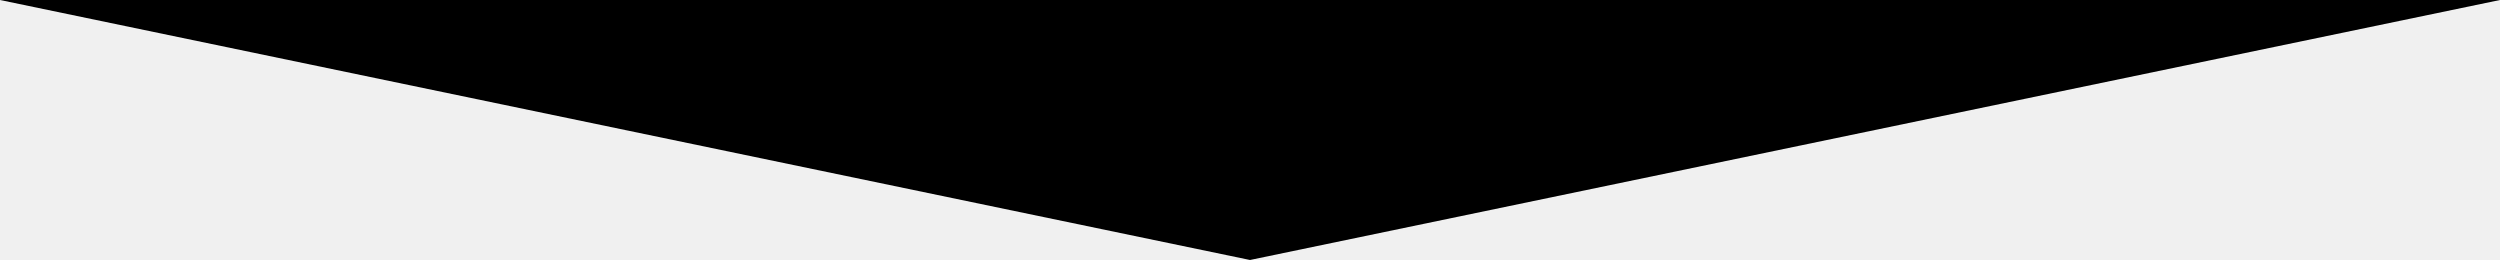
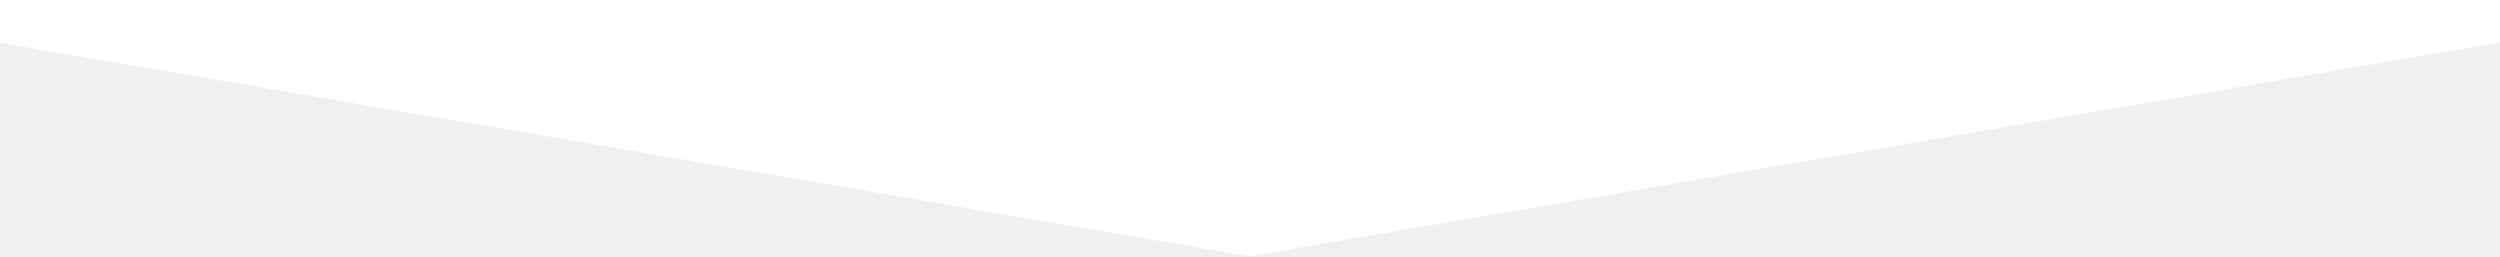
- <svg xmlns="http://www.w3.org/2000/svg" version="1.0" id="Layer_1" x="0px" y="0px" width="595.28px" height="61.905px" viewBox="0 0 595.28 61.905" enable-background="new 0 0 595.28 61.905" xml:space="preserve">
-   <polygon fill="#000000" points="297.64,61.905 0,0 595.28,0 " />
+ <svg xmlns="http://www.w3.org/2000/svg" width="1200" height="123" viewBox="0 0 1200 123" fill="none">
+   <path d="M599.5 123L-120 0H1319L599.5 123Z" fill="white" />
</svg>
